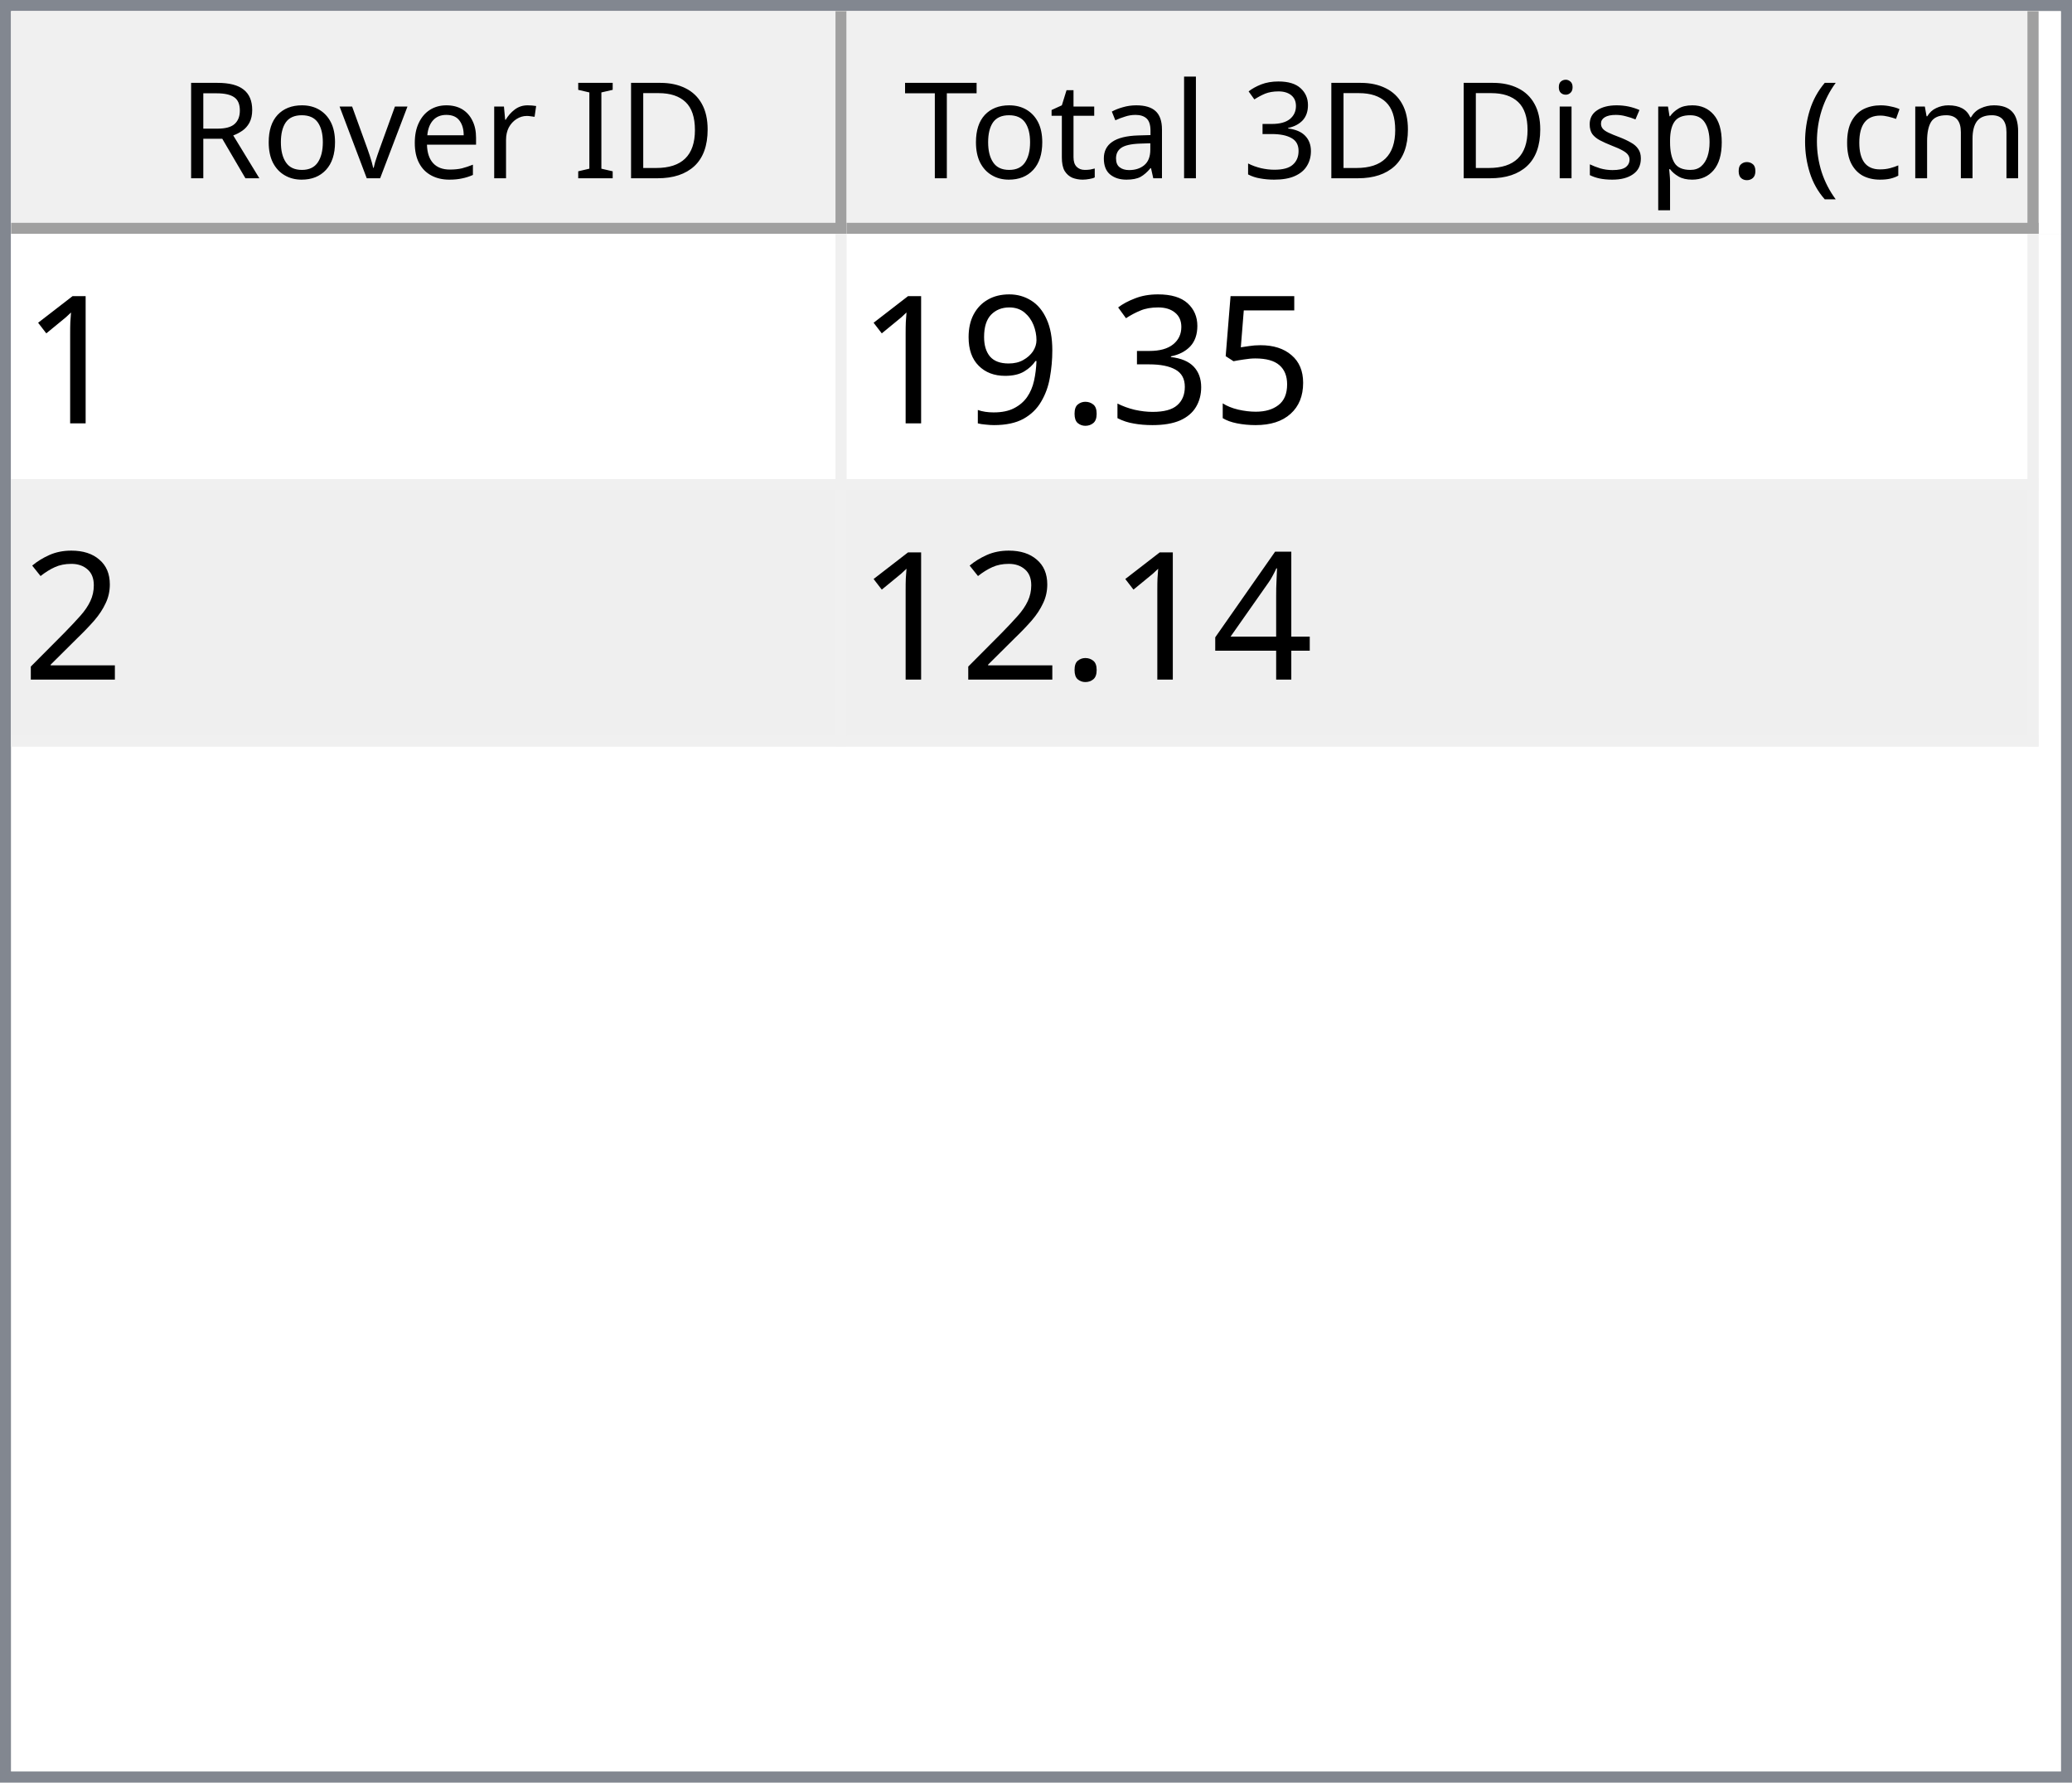
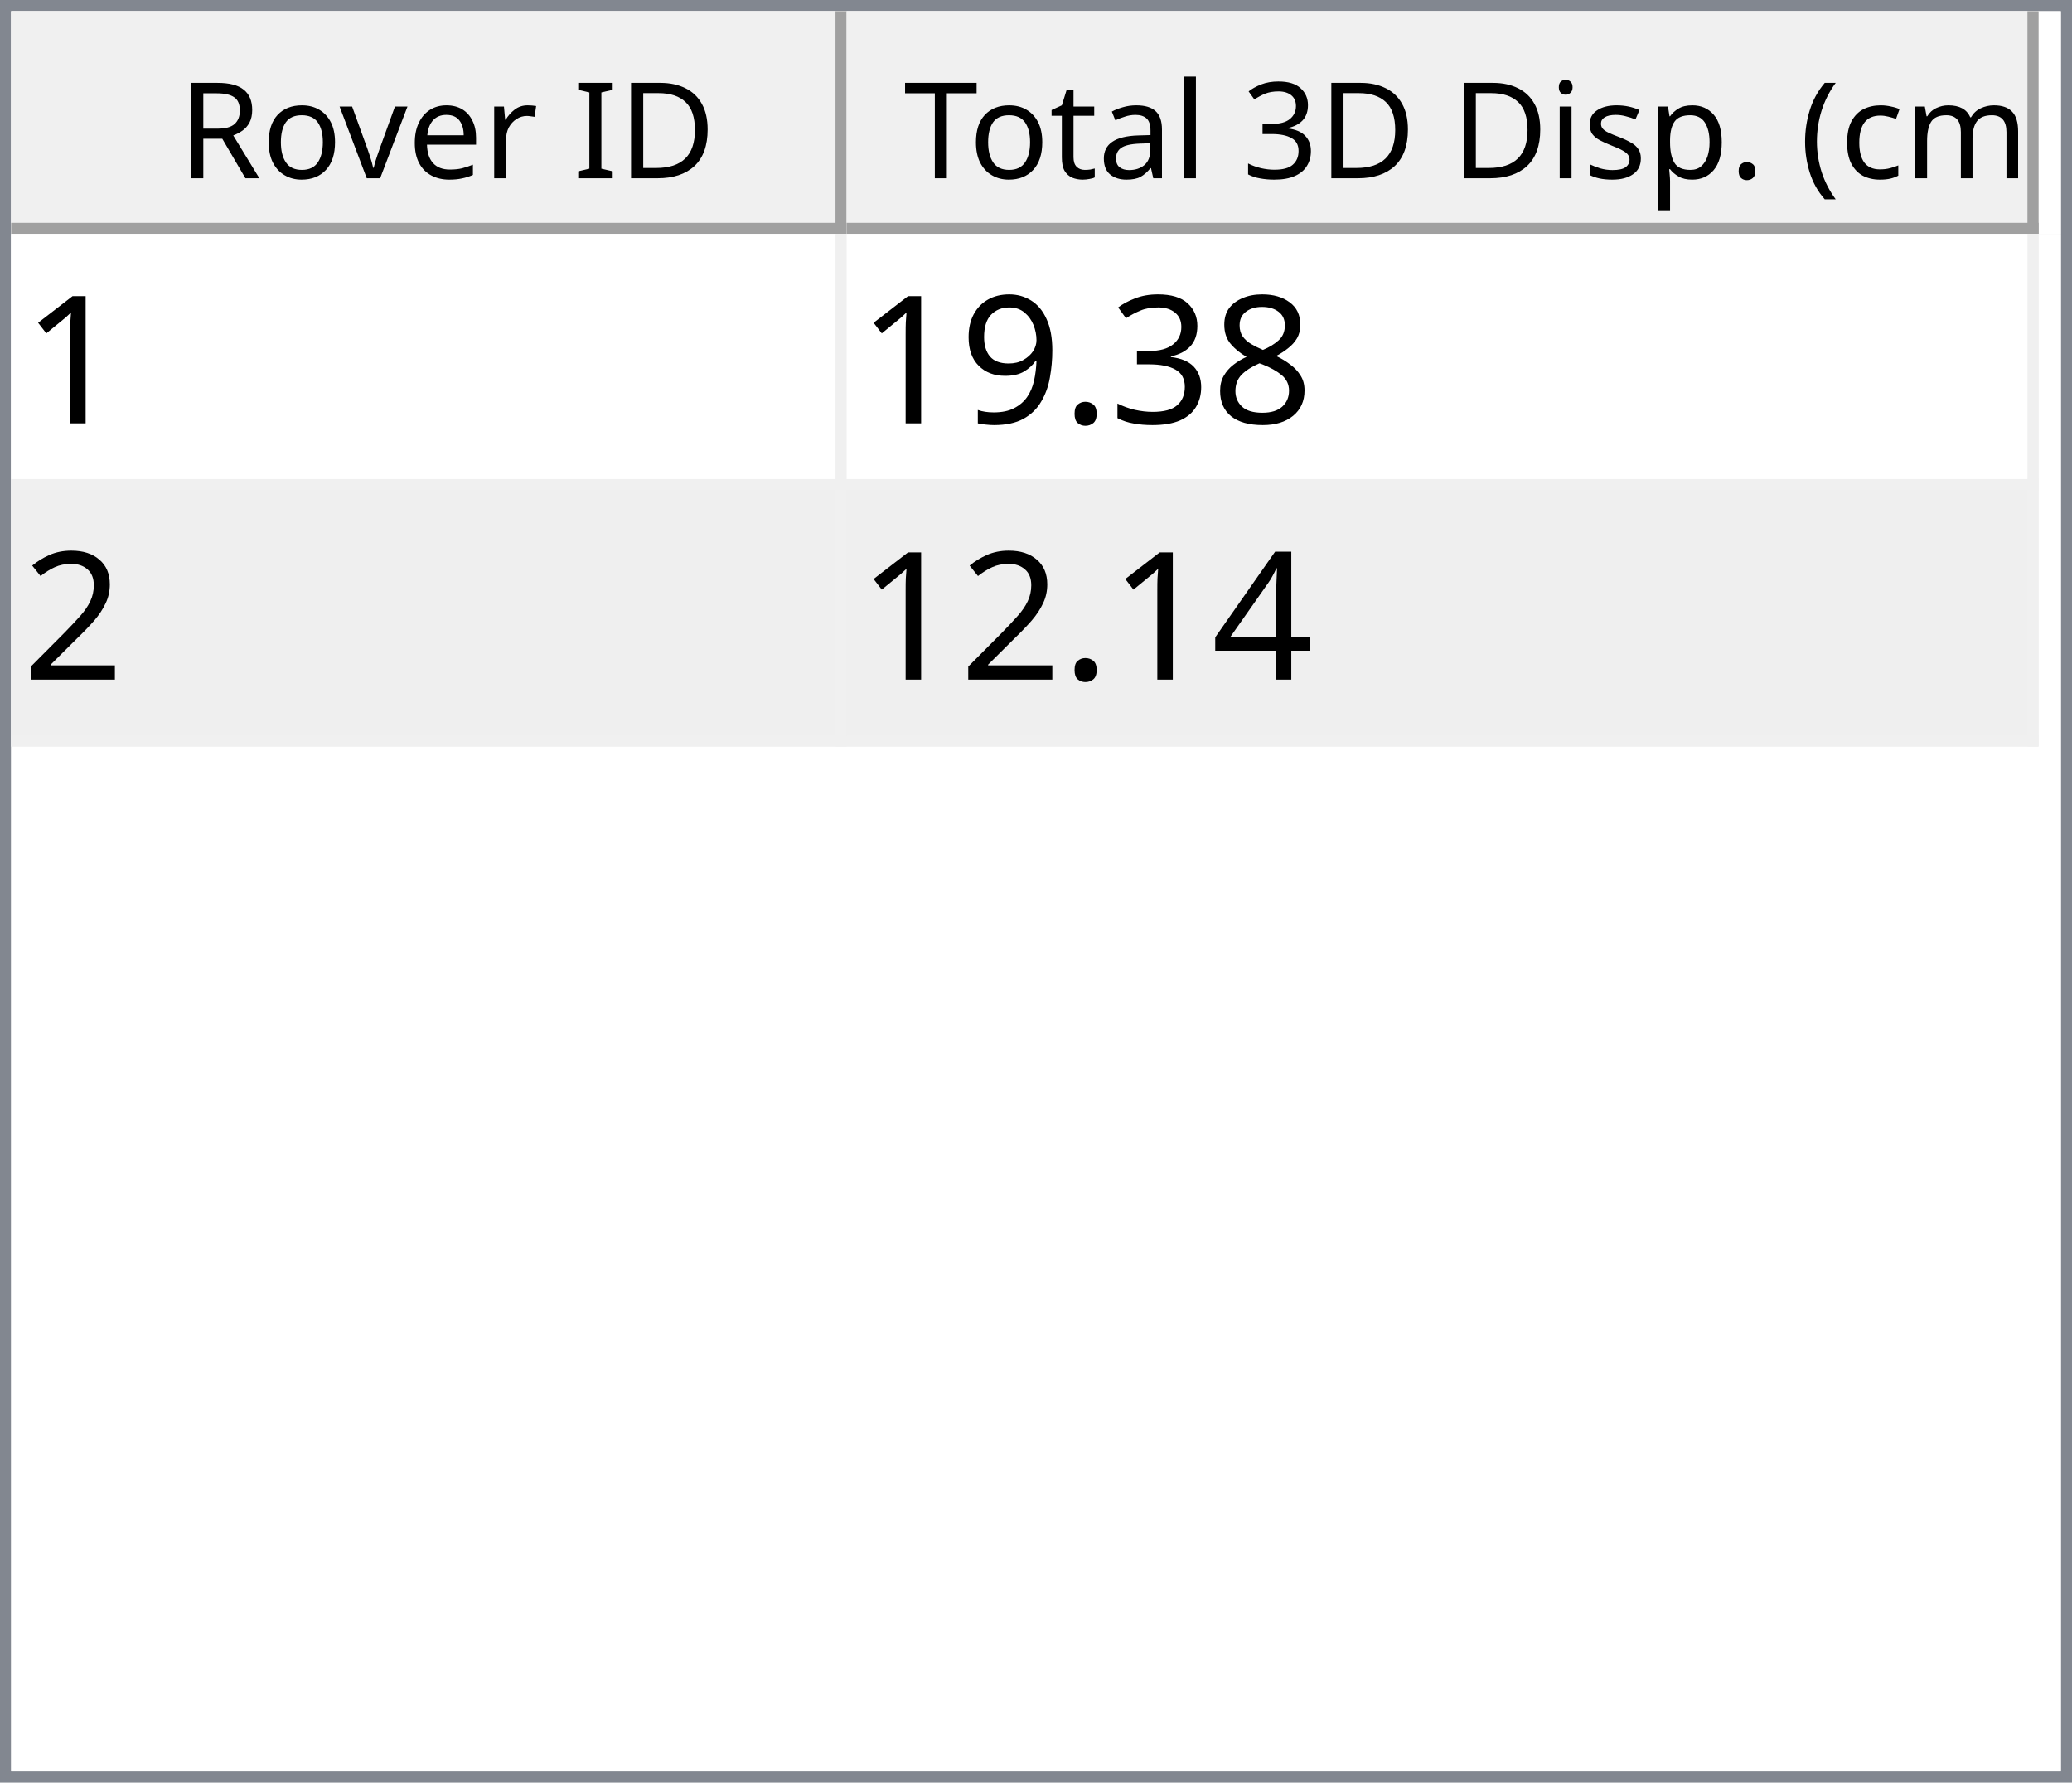
<svg xmlns="http://www.w3.org/2000/svg" style="fill-opacity:1; color-rendering:auto; color-interpolation:auto; text-rendering:auto; stroke:black; stroke-linecap:square; stroke-miterlimit:10; shape-rendering:auto; stroke-opacity:1; fill:black; stroke-dasharray:none; font-weight:normal; stroke-width:1; font-family:'Dialog'; font-style:normal; stroke-linejoin:miter; font-size:12px; stroke-dashoffset:0; image-rendering:auto;" width="186" height="160">
  <defs id="genericDefs" />
  <g>
    <defs id="defs1">
      <clipPath clipPathUnits="userSpaceOnUse" id="clipPath1">
        <path d="M0 0 L186 0 L186 160 L0 160 L0 0 Z" />
      </clipPath>
      <clipPath clipPathUnits="userSpaceOnUse" id="clipPath2">
        <path d="M0 0 L0 160 L186 160 L186 0 Z" />
      </clipPath>
      <clipPath clipPathUnits="userSpaceOnUse" id="clipPath3">
        <path d="M0 0 L0 20 L184 20 L184 0 Z" />
      </clipPath>
      <clipPath clipPathUnits="userSpaceOnUse" id="clipPath4">
        <path d="M0 0 L0 20 L75 20 L75 0 Z" />
      </clipPath>
      <clipPath clipPathUnits="userSpaceOnUse" id="clipPath5">
        <path d="M1 1 L1 19 L74 19 L74 1 Z" />
      </clipPath>
      <clipPath clipPathUnits="userSpaceOnUse" id="clipPath6">
        <path d="M0 0 L0 18 L73 18 L73 0 Z" />
      </clipPath>
      <clipPath clipPathUnits="userSpaceOnUse" id="clipPath7">
        <path d="M-0.5 -0.5 L-0.5 19.5 L74.5 19.5 L74.5 -0.5 Z" />
      </clipPath>
      <clipPath clipPathUnits="userSpaceOnUse" id="clipPath8">
        <path d="M0 0 L0 20 L107 20 L107 0 Z" />
      </clipPath>
      <clipPath clipPathUnits="userSpaceOnUse" id="clipPath9">
        <path d="M1 1 L1 19 L106 19 L106 1 Z" />
      </clipPath>
      <clipPath clipPathUnits="userSpaceOnUse" id="clipPath10">
        <path d="M0 0 L0 18 L105 18 L105 0 Z" />
      </clipPath>
      <clipPath clipPathUnits="userSpaceOnUse" id="clipPath11">
        <path d="M-0.5 -0.5 L-0.5 19.5 L106.5 19.5 L106.5 -0.5 Z" />
      </clipPath>
      <clipPath clipPathUnits="userSpaceOnUse" id="clipPath12">
        <path d="M0 0 L0 138 L184 138 L184 0 Z" />
      </clipPath>
      <clipPath clipPathUnits="userSpaceOnUse" id="clipPath13">
        <path d="M0 0 L0 46 L182 46 L182 0 Z" />
      </clipPath>
      <clipPath clipPathUnits="userSpaceOnUse" id="clipPath14">
        <path d="M-0.5 -0.5 L-0.5 45.5 L181.5 45.5 L181.5 -0.5 Z" />
      </clipPath>
      <clipPath clipPathUnits="userSpaceOnUse" id="clipPath15">
        <path d="M0 0 L0 22 L74 22 L74 0 Z" />
      </clipPath>
      <clipPath clipPathUnits="userSpaceOnUse" id="clipPath16">
        <path d="M0 0 L0 22 L106 22 L106 0 Z" />
      </clipPath>
      <font horiz-adv-x="64.551" id="font1">
        <font-face ascent="107.91" descent="25.098" units-per-em="100" style="font-style:normal; font-family:Segoe UI; font-weight:normal;" />
        <missing-glyph horiz-adv-x="64.551" d="M8.109 0 L8.109 68.266 L56.453 68.266 L56.453 0 L8.109 0 ZM15.328 7.234 L49.219 7.234 L49.219 61.031 L15.328 61.031 L15.328 7.234 Z" />
        <glyph unicode="D" horiz-adv-x="70.117" d="M9.188 0 L9.188 70.016 L28.516 70.016 Q65.531 70.016 65.531 35.891 Q65.531 19.672 55.25 9.836 Q44.969 0 27.734 0 L9.188 0 ZM17.391 62.594 L17.391 7.422 L27.828 7.422 Q41.609 7.422 49.273 14.797 Q56.938 22.172 56.938 35.688 Q56.938 62.594 28.328 62.594 L17.391 62.594 Z" />
        <glyph unicode="I" horiz-adv-x="26.611" d="M17.391 0 L9.188 0 L9.188 70.016 L17.391 70.016 L17.391 0 Z" />
        <glyph unicode=" " horiz-adv-x="27.393" d="" />
        <glyph unicode="r" horiz-adv-x="34.766" d="M34.188 41.891 Q32.078 43.5 28.125 43.5 Q23 43.5 19.555 38.672 Q16.109 33.844 16.109 25.484 L16.109 0 L8.109 0 L8.109 50 L16.109 50 L16.109 39.703 L16.312 39.703 Q18.016 44.969 21.531 47.922 Q25.047 50.875 29.391 50.875 Q32.516 50.875 34.188 50.203 L34.188 41.891 Z" />
        <glyph unicode="e" horiz-adv-x="52.295" d="M48.297 23 L12.984 23 Q13.188 14.656 17.484 10.109 Q21.781 5.562 29.297 5.562 Q37.75 5.562 44.828 11.141 L44.828 3.609 Q38.234 -1.172 27.391 -1.172 Q16.797 -1.172 10.742 5.641 Q4.688 12.453 4.688 24.812 Q4.688 36.469 11.305 43.82 Q17.922 51.172 27.734 51.172 Q37.547 51.172 42.922 44.828 Q48.297 38.484 48.297 27.203 L48.297 23 ZM40.094 29.781 Q40.047 36.719 36.75 40.578 Q33.453 44.438 27.594 44.438 Q21.922 44.438 17.969 40.383 Q14.016 36.328 13.094 29.781 L40.094 29.781 Z" />
        <glyph unicode="v" horiz-adv-x="47.9" d="M47.406 50 L27.484 0 L19.625 0 L0.688 50 L9.469 50 L22.172 13.672 Q23.578 9.672 23.922 6.688 L24.125 6.688 Q24.609 10.453 25.688 13.484 L38.969 50 L47.406 50 Z" />
        <glyph unicode="o" horiz-adv-x="58.594" d="M29 -1.172 Q17.922 -1.172 11.305 5.836 Q4.688 12.844 4.688 24.422 Q4.688 37.016 11.57 44.094 Q18.453 51.172 30.172 51.172 Q41.359 51.172 47.633 44.289 Q53.906 37.406 53.906 25.203 Q53.906 13.234 47.141 6.031 Q40.375 -1.172 29 -1.172 ZM29.594 44.438 Q21.875 44.438 17.383 39.188 Q12.891 33.938 12.891 24.703 Q12.891 15.828 17.43 10.695 Q21.969 5.562 29.594 5.562 Q37.359 5.562 41.531 10.594 Q45.703 15.625 45.703 24.906 Q45.703 34.281 41.531 39.359 Q37.359 44.438 29.594 44.438 Z" />
        <glyph unicode="R" horiz-adv-x="59.814" d="M59.375 0 L49.609 0 L37.891 19.625 Q36.281 22.359 34.766 24.289 Q33.25 26.219 31.664 27.438 Q30.078 28.656 28.25 29.219 Q26.422 29.781 24.125 29.781 L17.391 29.781 L17.391 0 L9.188 0 L9.188 70.016 L30.078 70.016 Q34.672 70.016 38.555 68.867 Q42.438 67.719 45.289 65.375 Q48.141 63.031 49.758 59.547 Q51.375 56.062 51.375 51.375 Q51.375 47.703 50.273 44.656 Q49.172 41.609 47.148 39.211 Q45.125 36.812 42.266 35.133 Q39.406 33.453 35.844 32.516 L35.844 32.328 Q37.594 31.547 38.891 30.547 Q40.188 29.547 41.359 28.18 Q42.531 26.812 43.68 25.078 Q44.828 23.344 46.234 21.047 L59.375 0 ZM17.391 62.594 L17.391 37.203 L28.516 37.203 Q31.594 37.203 34.203 38.133 Q36.812 39.062 38.719 40.797 Q40.625 42.531 41.703 45.047 Q42.781 47.562 42.781 50.688 Q42.781 56.297 39.141 59.445 Q35.5 62.594 28.609 62.594 L17.391 62.594 Z" />
        <glyph unicode=")" horiz-adv-x="30.176" d="M8.297 -15.922 L1.172 -15.922 Q16.406 2.344 16.406 26.812 Q16.406 51.469 1.078 70.016 L8.297 70.016 Q23.531 52.156 23.531 26.703 Q23.531 1.375 8.297 -15.922 Z" />
        <glyph unicode="m" horiz-adv-x="86.133" d="M79.109 0 L71.094 0 L71.094 28.719 Q71.094 37.016 68.531 40.727 Q65.969 44.438 59.906 44.438 Q54.781 44.438 51.195 39.75 Q47.609 35.062 47.609 28.516 L47.609 0 L39.594 0 L39.594 29.688 Q39.594 44.438 28.219 44.438 Q22.953 44.438 19.531 40.016 Q16.109 35.594 16.109 28.516 L16.109 0 L8.109 0 L8.109 50 L16.109 50 L16.109 42.094 L16.312 42.094 Q21.625 51.172 31.844 51.172 Q36.969 51.172 40.773 48.312 Q44.578 45.453 46 40.828 Q51.562 51.172 62.594 51.172 Q79.109 51.172 79.109 30.812 L79.109 0 Z" />
        <glyph unicode="c" horiz-adv-x="46.191" d="M42.188 2.297 Q36.422 -1.172 28.516 -1.172 Q17.828 -1.172 11.258 5.789 Q4.688 12.75 4.688 23.828 Q4.688 36.188 11.766 43.68 Q18.844 51.172 30.672 51.172 Q37.25 51.172 42.281 48.734 L42.281 40.531 Q36.719 44.438 30.375 44.438 Q22.703 44.438 17.797 38.945 Q12.891 33.453 12.891 24.516 Q12.891 15.719 17.508 10.641 Q22.125 5.562 29.891 5.562 Q36.422 5.562 42.188 9.906 L42.188 2.297 Z" />
        <glyph unicode="(" horiz-adv-x="30.176" d="M29.109 -15.922 L21.969 -15.922 Q6.844 1.375 6.844 26.703 Q6.844 52.156 21.969 70.016 L29.203 70.016 Q13.875 51.469 13.875 26.812 Q13.875 2.344 29.109 -15.922 Z" />
        <glyph unicode="." horiz-adv-x="21.68" d="M10.891 -1.078 Q8.641 -1.078 7.055 0.539 Q5.469 2.156 5.469 4.391 Q5.469 6.641 7.055 8.273 Q8.641 9.906 10.891 9.906 Q13.188 9.906 14.797 8.273 Q16.406 6.641 16.406 4.391 Q16.406 2.156 14.797 0.539 Q13.188 -1.078 10.891 -1.078 Z" />
        <glyph unicode="p" horiz-adv-x="58.789" d="M16.312 7.234 L16.109 7.234 L16.109 -23 L8.109 -23 L8.109 50 L16.109 50 L16.109 41.219 L16.312 41.219 Q22.219 51.172 33.594 51.172 Q43.266 51.172 48.688 44.461 Q54.109 37.75 54.109 26.469 Q54.109 13.922 48 6.375 Q41.891 -1.172 31.297 -1.172 Q21.578 -1.172 16.312 7.234 ZM16.109 27.391 L16.109 20.406 Q16.109 14.203 20.141 9.883 Q24.172 5.562 30.375 5.562 Q37.641 5.562 41.773 11.133 Q45.906 16.703 45.906 26.609 Q45.906 34.969 42.047 39.703 Q38.188 44.438 31.594 44.438 Q24.609 44.438 20.359 39.578 Q16.109 34.719 16.109 27.391 Z" />
        <glyph unicode="s" horiz-adv-x="42.432" d="M5.078 1.812 L5.078 10.406 Q11.625 5.562 19.484 5.562 Q30.031 5.562 30.031 12.594 Q30.031 14.594 29.125 15.992 Q28.219 17.391 26.68 18.461 Q25.141 19.531 23.07 20.383 Q21 21.234 18.609 22.172 Q15.281 23.484 12.766 24.828 Q10.25 26.172 8.57 27.859 Q6.891 29.547 6.031 31.695 Q5.172 33.844 5.172 36.719 Q5.172 40.234 6.789 42.945 Q8.406 45.656 11.086 47.484 Q13.766 49.312 17.211 50.242 Q20.656 51.172 24.312 51.172 Q30.812 51.172 35.938 48.922 L35.938 40.828 Q30.422 44.438 23.25 44.438 Q21 44.438 19.195 43.922 Q17.391 43.406 16.094 42.477 Q14.797 41.547 14.086 40.258 Q13.375 38.969 13.375 37.406 Q13.375 35.453 14.086 34.133 Q14.797 32.812 16.164 31.789 Q17.531 30.766 19.484 29.938 Q21.438 29.109 23.922 28.125 Q27.25 26.859 29.883 25.516 Q32.516 24.172 34.375 22.484 Q36.234 20.797 37.234 18.602 Q38.234 16.406 38.234 13.375 Q38.234 9.672 36.602 6.938 Q34.969 4.203 32.234 2.398 Q29.5 0.594 25.93 -0.289 Q22.359 -1.172 18.453 -1.172 Q10.75 -1.172 5.078 1.812 Z" />
        <glyph unicode="i" horiz-adv-x="24.219" d="M12.203 62.703 Q10.062 62.703 8.547 64.164 Q7.031 65.625 7.031 67.875 Q7.031 70.125 8.547 71.609 Q10.062 73.094 12.203 73.094 Q14.406 73.094 15.945 71.609 Q17.484 70.125 17.484 67.875 Q17.484 65.719 15.945 64.211 Q14.406 62.703 12.203 62.703 ZM16.109 0 L8.109 0 L8.109 50 L16.109 50 L16.109 0 Z" />
        <glyph unicode="3" horiz-adv-x="53.906" d="M46.531 19.828 Q46.531 15.094 44.75 11.211 Q42.969 7.328 39.719 4.57 Q36.469 1.812 31.93 0.297 Q27.391 -1.219 21.922 -1.219 Q11.922 -1.219 6 2.594 L6 11.188 Q13.094 5.609 22.219 5.609 Q25.875 5.609 28.828 6.539 Q31.781 7.469 33.906 9.227 Q36.031 10.984 37.18 13.477 Q38.328 15.969 38.328 19.094 Q38.328 32.812 18.797 32.812 L12.984 32.812 L12.984 39.594 L18.5 39.594 Q35.797 39.594 35.797 52.484 Q35.797 64.406 22.609 64.406 Q15.188 64.406 8.688 59.422 L8.688 67.188 Q15.375 71.188 24.609 71.188 Q29 71.188 32.57 69.969 Q36.141 68.75 38.68 66.555 Q41.219 64.359 42.609 61.281 Q44 58.203 44 54.5 Q44 40.672 30.031 36.719 L30.031 36.531 Q33.594 36.141 36.625 34.797 Q39.656 33.453 41.852 31.305 Q44.047 29.156 45.289 26.25 Q46.531 23.344 46.531 19.828 Z" />
        <glyph unicode="l" horiz-adv-x="24.219" d="M16.109 0 L8.109 0 L8.109 74.031 L16.109 74.031 L16.109 0 Z" />
        <glyph unicode="a" horiz-adv-x="50.879" d="M43.891 0 L35.891 0 L35.891 7.812 L35.688 7.812 Q30.469 -1.172 20.312 -1.172 Q12.844 -1.172 8.617 2.781 Q4.391 6.734 4.391 13.281 Q4.391 27.297 20.906 29.594 L35.891 31.688 Q35.891 44.438 25.594 44.438 Q16.547 44.438 9.281 38.281 L9.281 46.484 Q16.656 51.172 26.266 51.172 Q43.891 51.172 43.891 32.516 L43.891 0 ZM35.891 25.297 L23.828 23.641 Q18.266 22.859 15.43 20.875 Q12.594 18.891 12.594 13.875 Q12.594 10.203 15.211 7.883 Q17.828 5.562 22.172 5.562 Q28.125 5.562 32.008 9.742 Q35.891 13.922 35.891 20.312 L35.891 25.297 Z" />
        <glyph unicode="t" horiz-adv-x="33.887" d="M31.297 0.484 Q28.469 -1.078 23.828 -1.078 Q10.688 -1.078 10.688 13.578 L10.688 43.172 L2.094 43.172 L2.094 50 L10.688 50 L10.688 62.203 L18.703 64.797 L18.703 50 L31.297 50 L31.297 43.172 L18.703 43.172 L18.703 14.984 Q18.703 9.969 20.414 7.82 Q22.125 5.672 26.078 5.672 Q29.109 5.672 31.297 7.328 L31.297 0.484 Z" />
        <glyph unicode="T" horiz-adv-x="52.393" d="M50.594 62.594 L30.375 62.594 L30.375 0 L22.172 0 L22.172 62.594 L2 62.594 L2 70.016 L50.594 70.016 L50.594 62.594 Z" />
      </font>
      <font horiz-adv-x="75.0" id="font2">
        <font-face ascent="100.537" descent="21.973" units-per-em="100" style="font-style:normal; font-family:sans-serif; font-weight:normal;" />
        <missing-glyph horiz-adv-x="75.0" d="M12.5 0 L12.5 62.5 L62.5 62.5 L62.5 0 L12.5 0 ZM14.062 1.562 L60.938 1.562 L60.938 60.938 L14.062 60.938 L14.062 1.562 Z" />
        <glyph unicode="1" horiz-adv-x="55.615" d="M37.25 0 L28.469 0 L28.469 56 Q25.297 52.984 20.141 49.953 Q14.984 46.922 10.891 45.406 L10.891 53.906 Q18.266 57.375 23.781 62.305 Q29.297 67.234 31.594 71.875 L37.25 71.875 L37.25 0 Z" />
-         <glyph unicode="5" horiz-adv-x="55.615" d="M4.156 18.75 L13.375 19.531 Q14.406 12.797 18.141 9.398 Q21.875 6 27.156 6 Q33.5 6 37.891 10.789 Q42.281 15.578 42.281 23.484 Q42.281 31 38.062 35.352 Q33.844 39.703 27 39.703 Q22.75 39.703 19.336 37.773 Q15.922 35.844 13.969 32.766 L5.719 33.844 L12.641 70.609 L48.25 70.609 L48.25 62.203 L19.672 62.203 L15.828 42.969 Q22.266 47.469 29.344 47.469 Q38.719 47.469 45.164 40.969 Q51.609 34.469 51.609 24.266 Q51.609 14.547 45.953 7.469 Q39.062 -1.219 27.156 -1.219 Q17.391 -1.219 11.211 4.25 Q5.031 9.719 4.156 18.75 Z" />
+         <glyph unicode="8" horiz-adv-x="55.615" d="M17.672 38.812 Q12.203 40.828 9.57 44.539 Q6.938 48.25 6.938 53.422 Q6.938 61.234 12.555 66.555 Q18.172 71.875 27.484 71.875 Q36.859 71.875 42.578 66.43 Q48.297 60.984 48.297 53.172 Q48.297 48.188 45.68 44.508 Q43.062 40.828 37.75 38.812 Q44.344 36.672 47.781 31.883 Q51.219 27.094 51.219 20.453 Q51.219 11.281 44.727 5.031 Q38.234 -1.219 27.641 -1.219 Q17.047 -1.219 10.547 5.055 Q4.047 11.328 4.047 20.703 Q4.047 27.688 7.594 32.398 Q11.141 37.109 17.672 38.812 ZM15.922 53.719 Q15.922 48.641 19.195 45.414 Q22.469 42.188 27.688 42.188 Q32.766 42.188 36.016 45.383 Q39.266 48.578 39.266 53.219 Q39.266 58.062 35.914 61.359 Q32.562 64.656 27.594 64.656 Q22.562 64.656 19.242 61.43 Q15.922 58.203 15.922 53.719 ZM13.094 20.656 Q13.094 16.891 14.875 13.375 Q16.656 9.859 20.172 7.93 Q23.688 6 27.734 6 Q34.031 6 38.133 10.055 Q42.234 14.109 42.234 20.359 Q42.234 26.703 38.016 30.859 Q33.797 35.016 27.438 35.016 Q21.234 35.016 17.164 30.914 Q13.094 26.812 13.094 20.656 Z" />
        <glyph unicode="3" horiz-adv-x="55.615" d="M4.203 18.891 L12.984 20.062 Q14.5 12.594 18.141 9.297 Q21.781 6 27 6 Q33.203 6 37.477 10.297 Q41.75 14.594 41.75 20.953 Q41.75 27 37.797 30.93 Q33.844 34.859 27.734 34.859 Q25.25 34.859 21.531 33.891 L22.516 41.609 Q23.391 41.5 23.922 41.5 Q29.547 41.5 34.039 44.43 Q38.531 47.359 38.531 53.469 Q38.531 58.297 35.258 61.477 Q31.984 64.656 26.812 64.656 Q21.688 64.656 18.266 61.43 Q14.844 58.203 13.875 51.766 L5.078 53.328 Q6.688 62.156 12.398 67.016 Q18.109 71.875 26.609 71.875 Q32.469 71.875 37.398 69.359 Q42.328 66.844 44.945 62.5 Q47.562 58.156 47.562 53.266 Q47.562 48.641 45.07 44.828 Q42.578 41.016 37.703 38.766 Q44.047 37.312 47.562 32.695 Q51.078 28.078 51.078 21.141 Q51.078 11.766 44.242 5.25 Q37.406 -1.266 26.953 -1.266 Q17.531 -1.266 11.305 4.352 Q5.078 9.969 4.203 18.891 Z" />
        <glyph unicode="." horiz-adv-x="27.783" d="M9.078 0 L9.078 10.016 L19.094 10.016 L19.094 0 L9.078 0 Z" />
        <glyph unicode="9" horiz-adv-x="55.615" d="M5.469 16.547 L13.922 17.328 Q14.984 11.375 18.016 8.688 Q21.047 6 25.781 6 Q29.828 6 32.883 7.859 Q35.938 9.719 37.891 12.82 Q39.844 15.922 41.164 21.195 Q42.484 26.469 42.484 31.938 Q42.484 32.516 42.438 33.688 Q39.797 29.5 35.234 26.883 Q30.672 24.266 25.344 24.266 Q16.453 24.266 10.305 30.711 Q4.156 37.156 4.156 47.703 Q4.156 58.594 10.578 65.234 Q17 71.875 26.656 71.875 Q33.641 71.875 39.43 68.117 Q45.219 64.359 48.219 57.398 Q51.219 50.438 51.219 37.25 Q51.219 23.531 48.242 15.406 Q45.266 7.281 39.383 3.031 Q33.5 -1.219 25.594 -1.219 Q17.188 -1.219 11.867 3.445 Q6.547 8.109 5.469 16.547 ZM41.453 48.141 Q41.453 55.719 37.43 60.156 Q33.406 64.594 27.734 64.594 Q21.875 64.594 17.531 59.812 Q13.188 55.031 13.188 47.406 Q13.188 40.578 17.312 36.305 Q21.438 32.031 27.484 32.031 Q33.594 32.031 37.523 36.305 Q41.453 40.578 41.453 48.141 Z" />
        <glyph unicode="2" horiz-adv-x="55.615" d="M50.344 8.453 L50.344 0 L3.031 0 Q2.938 3.172 4.047 6.109 Q5.859 10.938 9.836 15.625 Q13.812 20.312 21.344 26.469 Q33.016 36.031 37.117 41.625 Q41.219 47.219 41.219 52.203 Q41.219 57.422 37.477 61.008 Q33.734 64.594 27.734 64.594 Q21.391 64.594 17.578 60.789 Q13.766 56.984 13.719 50.25 L4.688 51.172 Q5.609 61.281 11.664 66.578 Q17.719 71.875 27.938 71.875 Q38.234 71.875 44.242 66.164 Q50.25 60.453 50.25 52 Q50.25 47.703 48.492 43.555 Q46.734 39.406 42.656 34.812 Q38.578 30.219 29.109 22.219 Q21.188 15.578 18.945 13.211 Q16.703 10.844 15.234 8.453 L50.344 8.453 Z" />
        <glyph unicode="4" horiz-adv-x="55.615" d="M32.328 0 L32.328 17.141 L1.266 17.141 L1.266 25.203 L33.938 71.578 L41.109 71.578 L41.109 25.203 L50.781 25.203 L50.781 17.141 L41.109 17.141 L41.109 0 L32.328 0 ZM32.328 25.203 L32.328 57.469 L9.906 25.203 L32.328 25.203 Z" />
      </font>
    </defs>
    <g style="fill:white; stroke:white;">
      <rect x="0" y="0" width="186" style="clip-path:url(#clipPath1); stroke:none;" height="160" />
    </g>
    <g style="fill:white; text-rendering:optimizeSpeed; color-rendering:optimizeSpeed; image-rendering:optimizeSpeed; shape-rendering:crispEdges; stroke:white; color-interpolation:sRGB;">
      <rect x="0" width="186" height="160" y="0" style="stroke:none;" />
      <path style="stroke:none;" d="M0 160 L186 160 L186 0 L0 0 Z" />
    </g>
    <g style="fill:rgb(240,240,240); font-family:'Segoe UI'; stroke:rgb(240,240,240);">
      <rect x="0" y="0" width="186" style="clip-path:url(#clipPath2); stroke:none;" height="160" />
    </g>
    <g style="fill:rgb(130,135,144); font-family:'Segoe UI'; stroke:rgb(130,135,144);">
      <path d="M0 0 L186 0 L186 160 L0 160 L0 0 ZM1 1 L185 1 L185 159 L1 159 L1 1 Z" style="fill-rule:evenodd; clip-path:url(#clipPath2); stroke:none;" />
    </g>
    <g style="fill:white; font-family:'Segoe UI'; stroke:white;" transform="translate(1,1)">
      <rect x="0" y="0" width="184" style="clip-path:url(#clipPath3); stroke:none;" height="20" />
    </g>
    <g style="fill:rgb(240,240,240); font-family:'Segoe UI'; stroke:rgb(240,240,240);" transform="translate(1,1)">
      <rect x="0" y="0" width="75" style="clip-path:url(#clipPath4); stroke:none;" height="20" />
    </g>
    <g style="font-family:'Segoe UI';" transform="translate(2,2)">
      <text x="14" xml:space="preserve" y="14" style="clip-path:url(#clipPath6); stroke:none;">Rover ID</text>
    </g>
    <g style="fill:rgb(160,160,160); font-family:'Segoe UI'; stroke:rgb(160,160,160); stroke-linejoin:bevel;" transform="translate(1.5,1.5)">
      <line x1="74" x2="74" y1="0" style="fill:none; clip-path:url(#clipPath7);" y2="19" />
    </g>
    <g style="fill:rgb(160,160,160); font-family:'Segoe UI'; stroke:rgb(160,160,160); stroke-linejoin:bevel;" transform="matrix(1,0,0,1,1,1) translate(0.5,0.5)">
      <line x1="0" x2="74" y1="19" style="fill:none; clip-path:url(#clipPath7);" y2="19" />
    </g>
    <g style="fill:rgb(240,240,240); font-family:'Segoe UI'; stroke:rgb(240,240,240);" transform="translate(76,1)">
      <rect x="0" y="0" width="107" style="clip-path:url(#clipPath8); stroke:none;" height="20" />
    </g>
    <g style="font-family:'Segoe UI';" transform="translate(77,2)">
      <text x="1" xml:space="preserve" y="14" style="clip-path:url(#clipPath10); stroke:none;"> Total 3D Disp. (cm)</text>
    </g>
    <g style="fill:rgb(160,160,160); font-family:'Segoe UI'; stroke:rgb(160,160,160); stroke-linejoin:bevel;" transform="translate(76.5,1.5)">
      <line x1="106" x2="106" y1="0" style="fill:none; clip-path:url(#clipPath11);" y2="19" />
    </g>
    <g style="fill:rgb(160,160,160); font-family:'Segoe UI'; stroke:rgb(160,160,160); stroke-linejoin:bevel;" transform="matrix(1,0,0,1,76,1) translate(0.5,0.5)">
      <line x1="0" x2="106" y1="19" style="fill:none; clip-path:url(#clipPath11);" y2="19" />
    </g>
    <g style="fill:white; font-family:'Segoe UI'; stroke:white;" transform="translate(1,21)">
      <rect x="0" y="0" width="184" style="clip-path:url(#clipPath12); stroke:none;" height="138" />
    </g>
    <g style="fill:rgb(240,240,240); font-size:16px; font-family:sans-serif; stroke:rgb(240,240,240);" transform="translate(1,21)">
      <rect x="0" y="0" width="182" style="clip-path:url(#clipPath13); stroke:none;" height="46" />
      <line transform="translate(0.5,0.5)" x1="0" x2="181" y1="22" style="clip-path:url(#clipPath14); fill:none; stroke-linejoin:bevel;" y2="22" />
    </g>
    <g transform="matrix(1,0,0,1,1,21) translate(0.5,0.5)" style="fill:rgb(240,240,240); font-size:16px; font-family:sans-serif; stroke:rgb(240,240,240); stroke-linejoin:bevel;">
      <line x1="0" x2="181" y1="45" style="fill:none; clip-path:url(#clipPath14);" y2="45" />
    </g>
    <g transform="matrix(1,0,0,1,1,21) translate(0.5,0.5)" style="fill:rgb(240,240,240); font-size:16px; font-family:sans-serif; stroke:rgb(240,240,240); stroke-linejoin:bevel;">
      <line x1="74" x2="74" y1="0" style="fill:none; clip-path:url(#clipPath14);" y2="45" />
    </g>
    <g transform="matrix(1,0,0,1,1,21) translate(0.5,0.5)" style="fill:rgb(240,240,240); font-size:16px; font-family:sans-serif; stroke:rgb(240,240,240); stroke-linejoin:bevel;">
      <line x1="181" x2="181" y1="0" style="fill:none; clip-path:url(#clipPath14);" y2="45" />
    </g>
    <g style="fill:white; font-size:16px; font-family:sans-serif; stroke:white;" transform="matrix(1,0,0,1,1,21)">
      <rect x="0" y="0" width="74" style="clip-path:url(#clipPath15); stroke:none;" height="22" />
      <text x="1" y="17" style="fill:black; clip-path:url(#clipPath15); stroke:none;" xml:space="preserve">1</text>
    </g>
    <g style="fill:white; font-size:16px; font-family:sans-serif; stroke:white;" transform="matrix(1,0,0,1,1,21) translate(75,0)">
      <rect x="0" y="0" width="106" style="clip-path:url(#clipPath16); stroke:none;" height="22" />
-       <text x="1" y="17" style="fill:black; clip-path:url(#clipPath16); stroke:none;" xml:space="preserve">19.35</text>
+       <text x="1" y="17" style="fill:black; clip-path:url(#clipPath16); stroke:none;" xml:space="preserve">19.38</text>
    </g>
    <g style="fill:rgb(239,239,239); font-size:16px; font-family:sans-serif; stroke:rgb(239,239,239);" transform="matrix(1,0,0,1,1,21) translate(0,23)">
      <rect x="0" y="0" width="74" style="clip-path:url(#clipPath15); stroke:none;" height="22" />
      <text x="1" y="17" style="fill:black; clip-path:url(#clipPath15); stroke:none;" xml:space="preserve">2</text>
    </g>
    <g style="fill:rgb(239,239,239); font-size:16px; font-family:sans-serif; stroke:rgb(239,239,239);" transform="matrix(1,0,0,1,1,21) translate(75,23)">
      <rect x="0" y="0" width="106" style="clip-path:url(#clipPath16); stroke:none;" height="22" />
      <text x="1" y="17" style="fill:black; clip-path:url(#clipPath16); stroke:none;" xml:space="preserve">12.14</text>
    </g>
  </g>
</svg>
